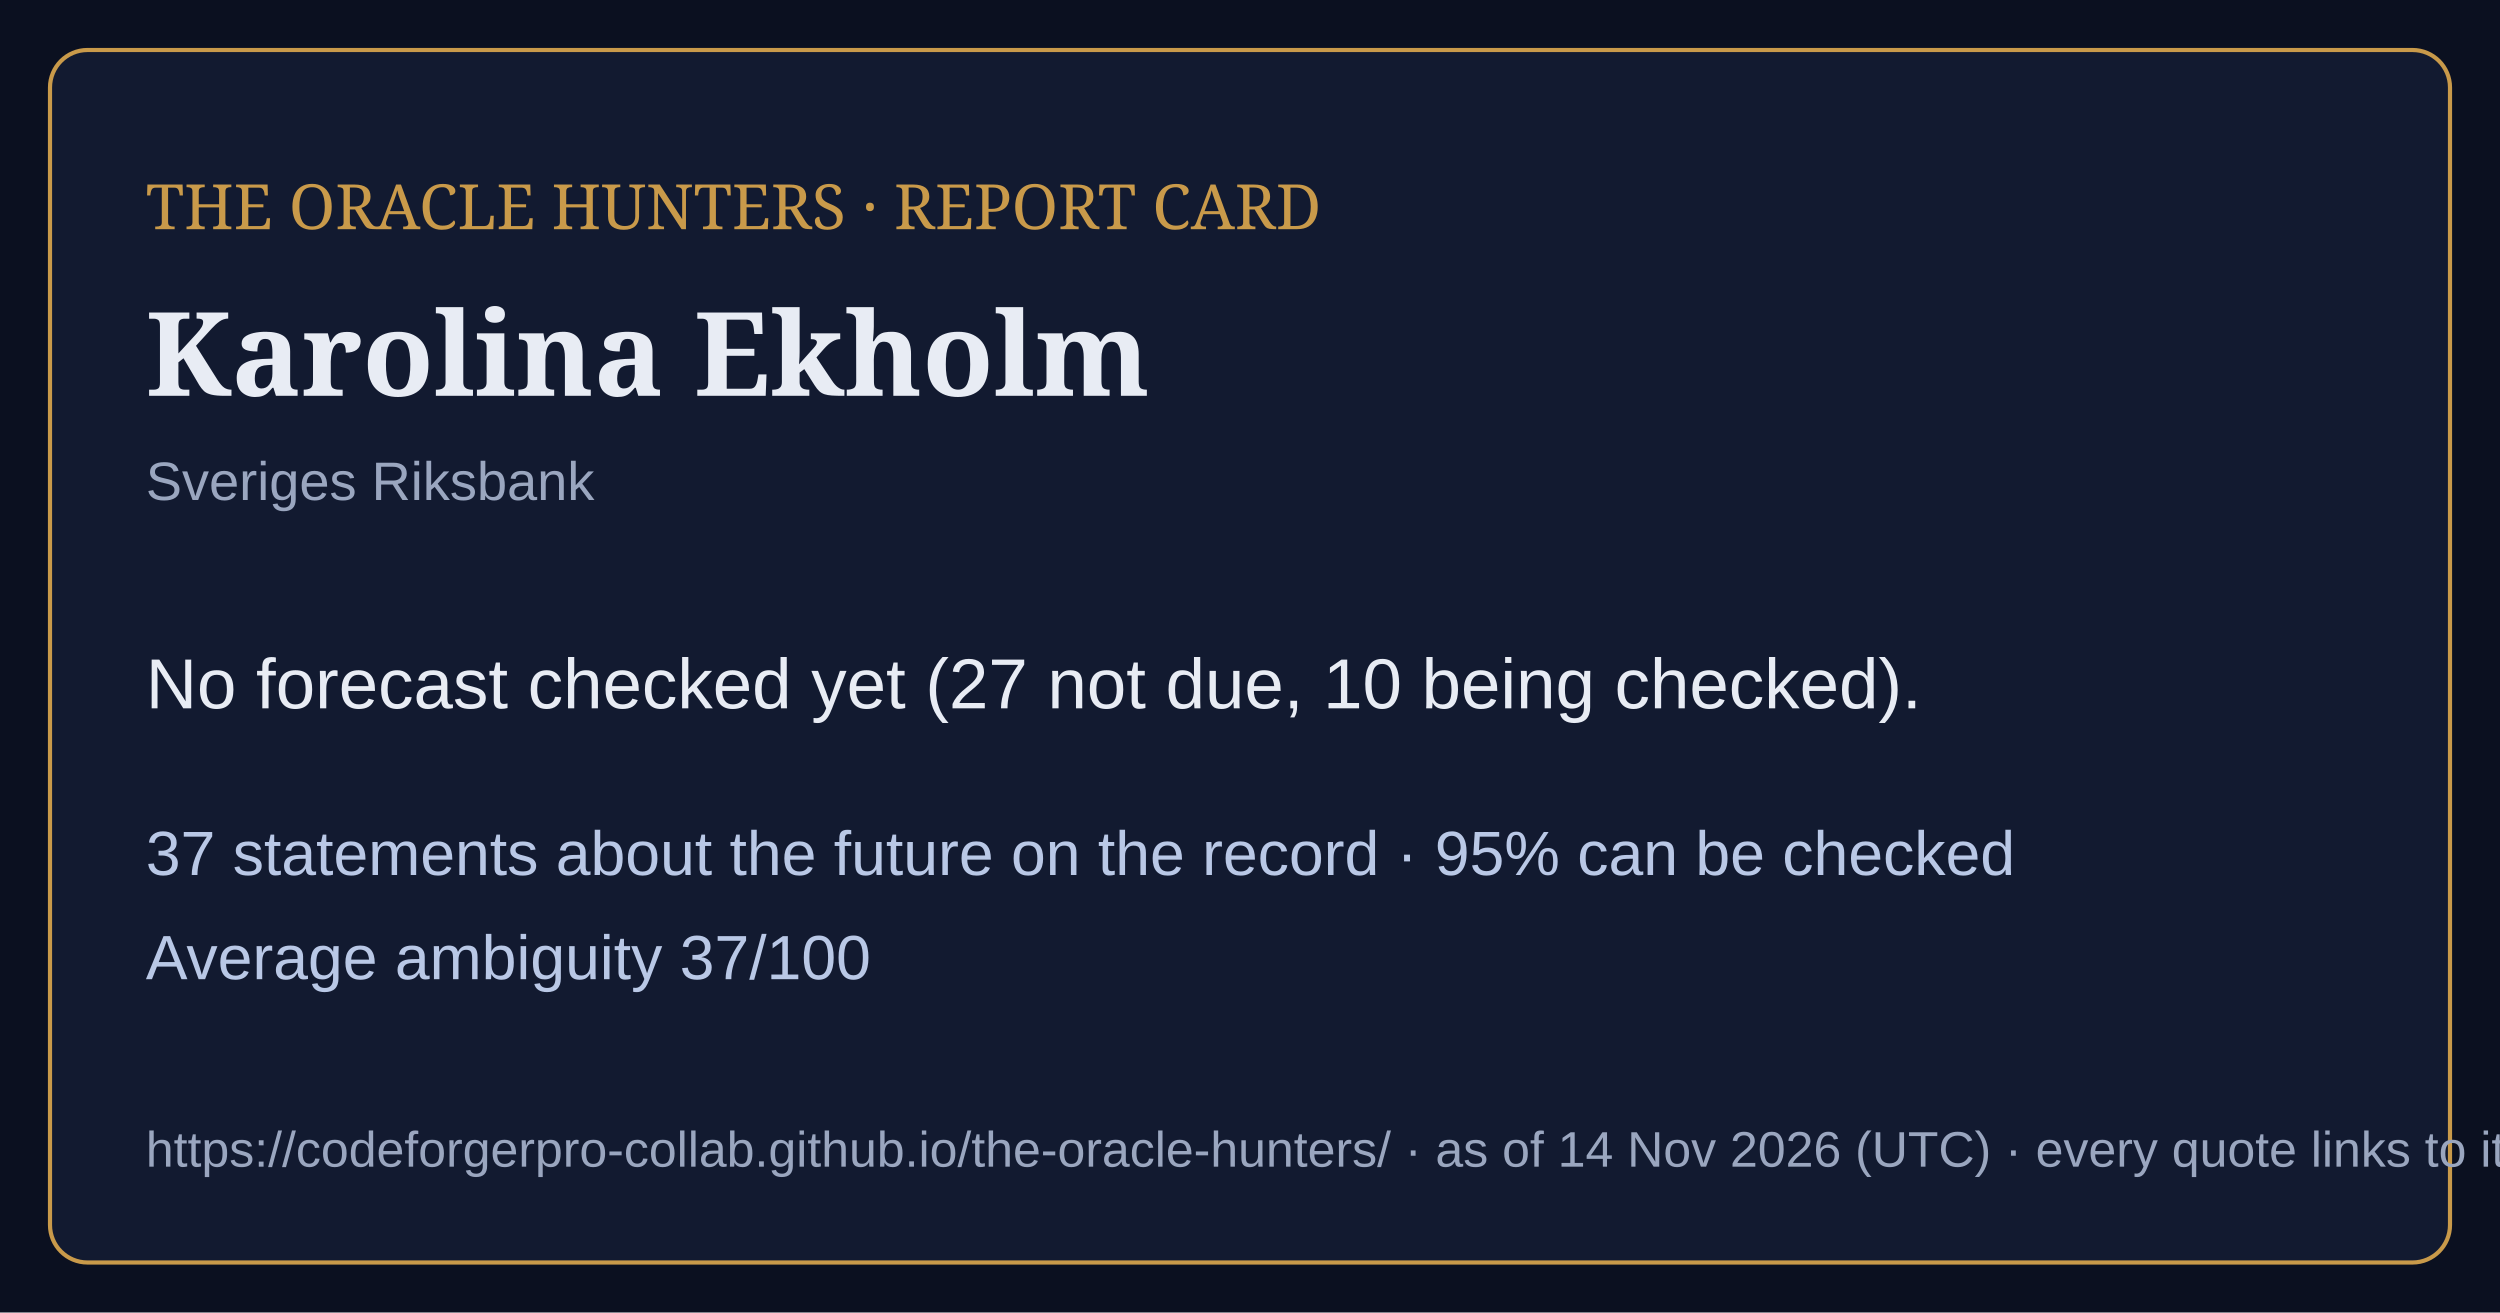
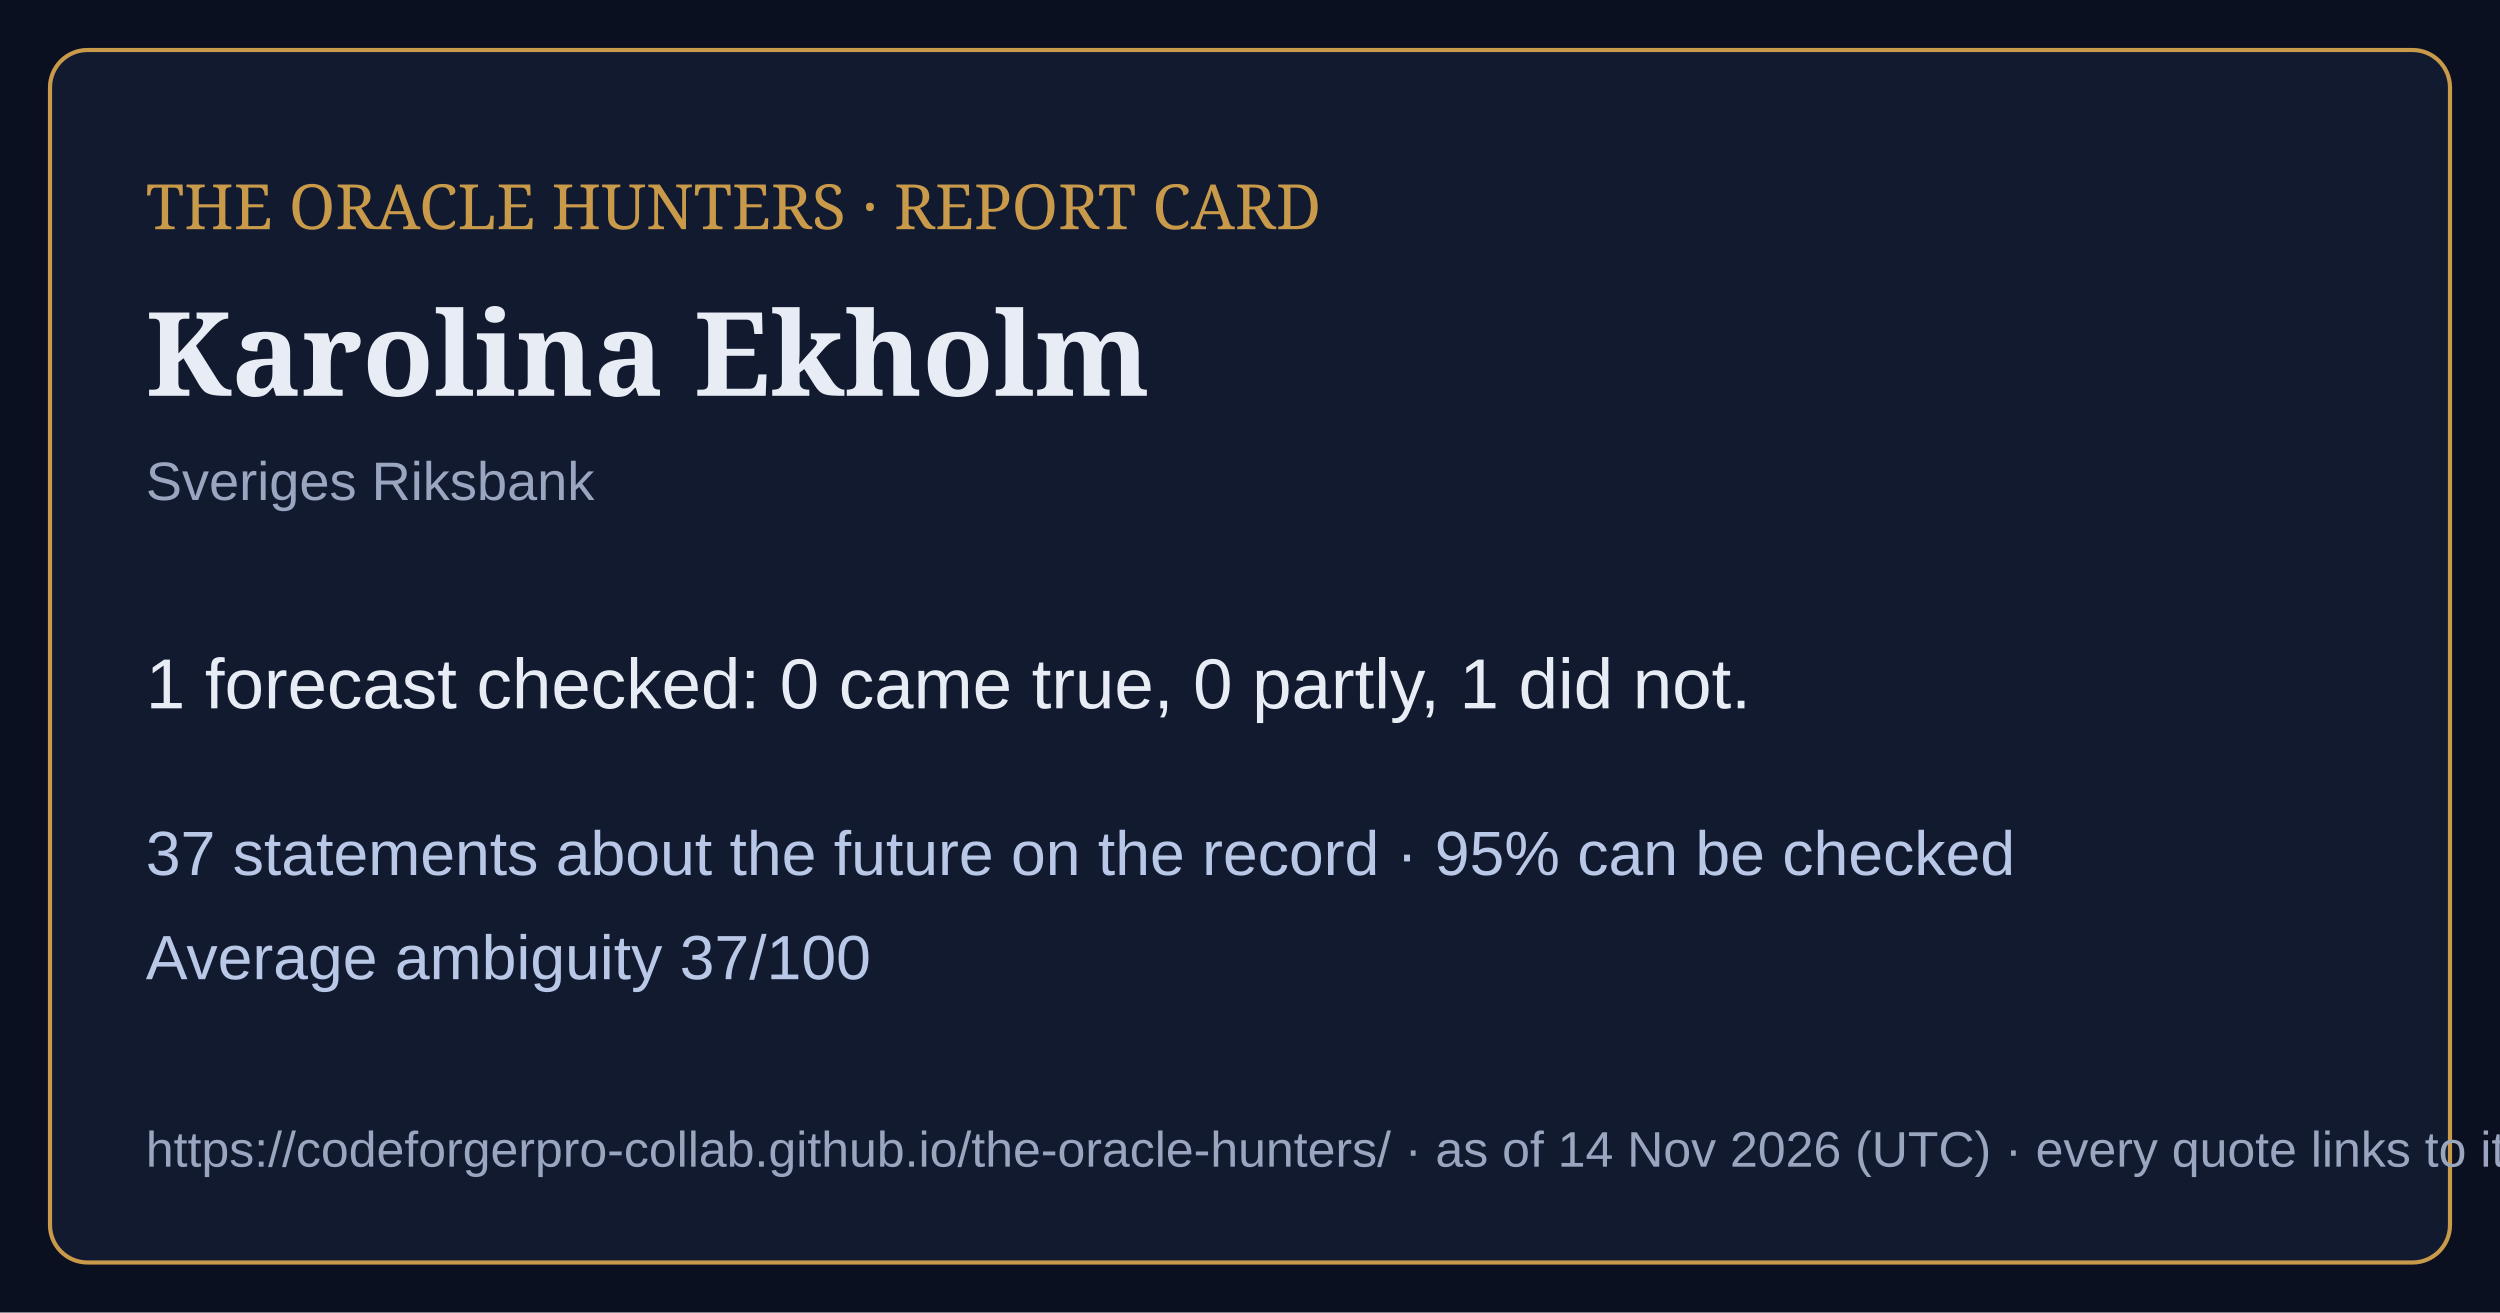
<svg xmlns="http://www.w3.org/2000/svg" viewBox="0 0 1200 630" width="1200" height="630">
  <rect width="1200" height="630" fill="#0b1020" />
  <rect x="24" y="24" width="1152" height="582" rx="18" fill="#121a30" stroke="#c99a4a" stroke-width="2" />
  <text x="70" y="110" font-family="Georgia,serif" font-size="30" fill="#c99a4a">THE ORACLE HUNTERS · REPORT CARD</text>
  <text x="70" y="190" font-family="Georgia,serif" font-size="56" font-weight="bold" fill="#e8ecf4">Karolina Ekholm</text>
  <text x="70" y="240" font-family="Arial,sans-serif" font-size="26" fill="#9aa6bf">Sveriges Riksbank</text>
-   <text x="70" y="340" font-family="Arial,sans-serif" font-size="34" fill="#e8ecf4">No forecast checked yet (27 not due, 10 being checked).</text>
+   <text x="70" y="340" font-family="Arial,sans-serif" font-size="34" fill="#e8ecf4">1 forecast checked: 0 came true, 0 partly, 1 did not.</text>
  <text x="70" y="420" font-family="Arial,sans-serif" font-size="30" fill="#b9c8e6">37 statements about the future on the record · 95% can be checked</text>
  <text x="70" y="470" font-family="Arial,sans-serif" font-size="30" fill="#b9c8e6">Average ambiguity 37/100</text>
  <text x="70" y="560" font-family="Arial,sans-serif" font-size="24" fill="#9aa6bf">https://codeforgerpro-collab.github.io/the-oracle-hunters/ · as of 14 Nov 2026 (UTC) · every quote links to its official source</text>
</svg>
